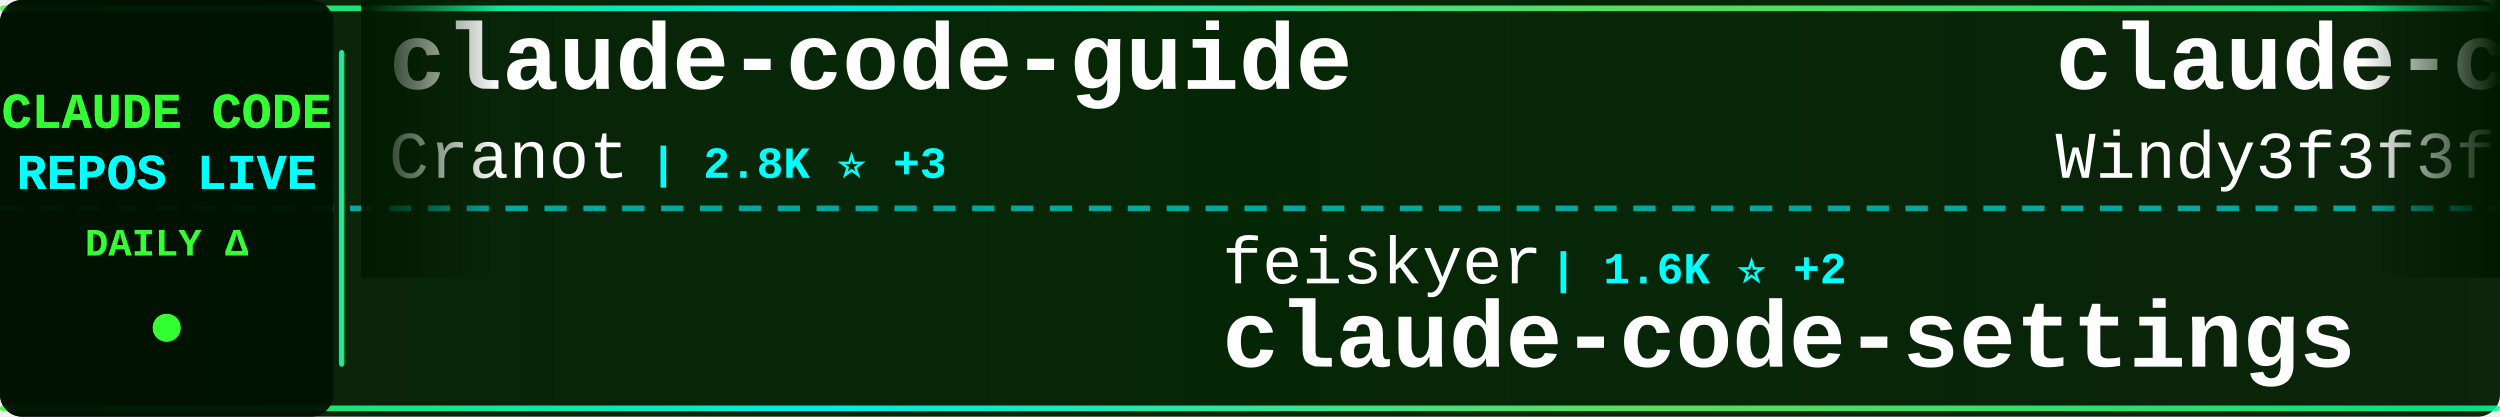
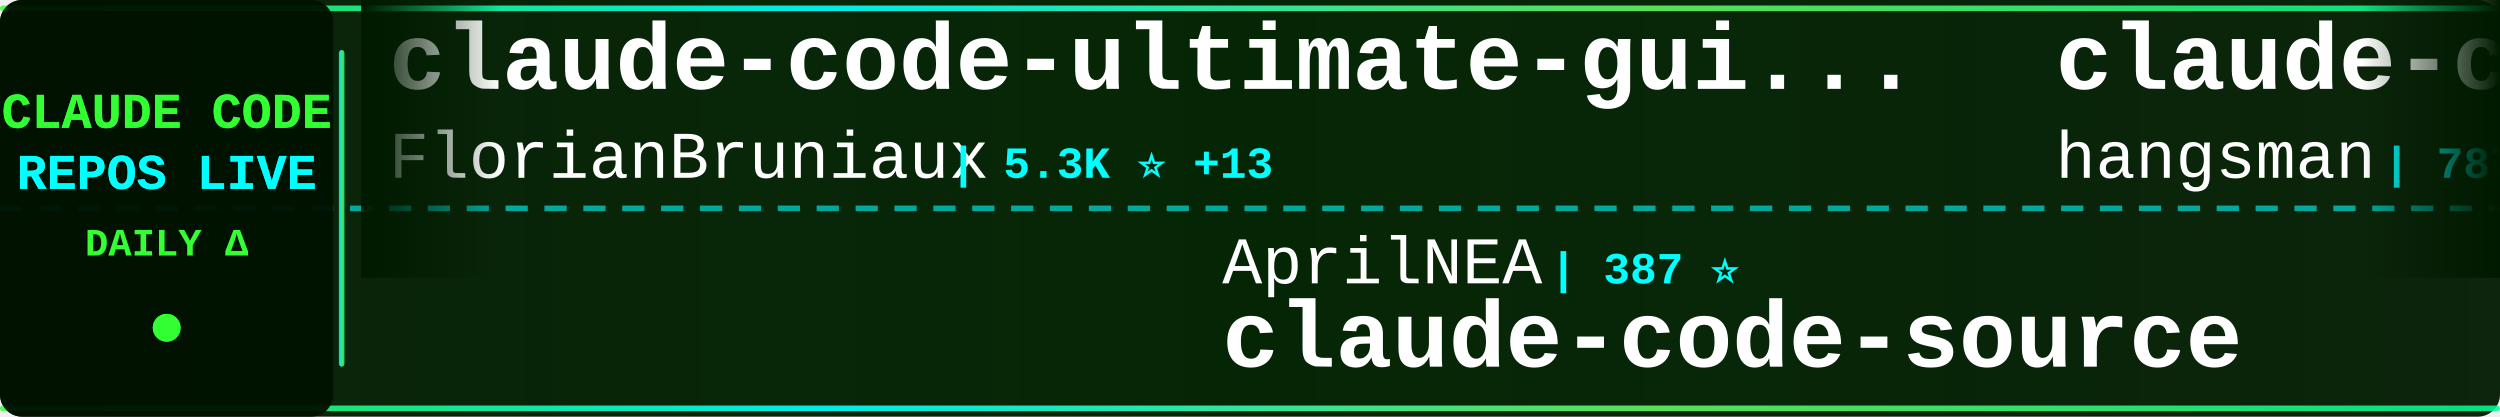
<svg xmlns="http://www.w3.org/2000/svg" width="900" height="150">
  <defs>
    <linearGradient id="tickerBg" x1="0%" y1="0%" x2="100%" y2="0%">
      <stop offset="0%" style="stop-color:#001a00;stop-opacity:0.95" />
      <stop offset="50%" style="stop-color:#002200;stop-opacity:0.98" />
      <stop offset="100%" style="stop-color:#001a00;stop-opacity:0.95" />
    </linearGradient>
    <linearGradient id="borderGrad" x1="0%" y1="0%" x2="100%" y2="0%">
      <stop offset="0%" style="stop-color:#33ff33;stop-opacity:0.85">
        <animate attributeName="stop-opacity" values="0.85;1;0.85" dur="2s" repeatCount="indefinite" />
      </stop>
      <stop offset="33%" style="stop-color:#00ffff;stop-opacity:0.9">
        <animate attributeName="stop-opacity" values="0.9;1;0.9" dur="2.2s" repeatCount="indefinite" />
      </stop>
      <stop offset="66%" style="stop-color:#66ff66;stop-opacity:0.85">
        <animate attributeName="stop-opacity" values="0.85;1;0.85" dur="1.8s" repeatCount="indefinite" />
      </stop>
      <stop offset="100%" style="stop-color:#00ff99;stop-opacity:0.85">
        <animate attributeName="stop-opacity" values="0.85;1;0.85" dur="2s" repeatCount="indefinite" />
      </stop>
    </linearGradient>
    <filter id="textGlow">
      <feGaussianBlur stdDeviation="0.1" result="coloredBlur" />
      <feMerge>
        <feMergeNode in="coloredBlur" />
        <feMergeNode in="SourceGraphic" />
      </feMerge>
    </filter>
    <filter id="metricGlow">
      <feGaussianBlur stdDeviation="0.2" result="coloredBlur" />
      <feMerge>
        <feMergeNode in="coloredBlur" />
        <feMergeNode in="SourceGraphic" />
      </feMerge>
    </filter>
    <linearGradient id="leftFade" x1="0%" y1="0%" x2="100%" y2="0%">
      <stop offset="0%" style="stop-color:#001a00;stop-opacity:1" />
      <stop offset="100%" style="stop-color:#001a00;stop-opacity:0" />
    </linearGradient>
    <linearGradient id="rightFade" x1="0%" y1="0%" x2="100%" y2="0%">
      <stop offset="0%" style="stop-color:#001a00;stop-opacity:0" />
      <stop offset="100%" style="stop-color:#001a00;stop-opacity:1" />
    </linearGradient>
  </defs>
  <rect width="900" height="150" fill="url(#tickerBg)" rx="8" />
  <rect x="0" y="2" width="900" height="2" fill="url(#borderGrad)" rx="1" />
  <rect x="0" y="146" width="900" height="2" fill="url(#borderGrad)" rx="1" />
  <line x1="0" y1="75" x2="900" y2="75" stroke="#00ffff" stroke-width="2" stroke-dasharray="8 6" opacity="0.6" />
  <rect x="0" y="0" width="120" height="150" fill="#001100" opacity="0.95" rx="8" />
  <text x="60" y="46" font-family="'Courier New', monospace" font-size="18" font-weight="bold" fill="#33ff33" text-anchor="middle" filter="url(#textGlow)">
    CLAUDE CODE
  </text>
  <text x="60" y="68" font-family="'Courier New', monospace" font-size="18" font-weight="bold" fill="#00ffff" text-anchor="middle" filter="url(#textGlow)">
    REPOS LIVE
  </text>
  <text x="60" y="92" font-family="'Courier New', monospace" font-size="14" font-weight="bold" fill="#33ff33" text-anchor="middle">
    DAILY Δ
  </text>
  <circle cx="60" cy="118" r="5" fill="#33ff33" filter="url(#metricGlow)">
    <animate attributeName="r" values="4;6;4" dur="1.5s" repeatCount="indefinite" />
    <animate attributeName="opacity" values="0.6;1;0.6" dur="1.5s" repeatCount="indefinite" />
  </circle>
  <rect x="122" y="18" width="2" height="114" fill="url(#borderGrad)" rx="1" />
  <clipPath id="tickerClip">
    <rect x="130" y="0" width="770" height="150" />
  </clipPath>
  <g clip-path="url(#tickerClip)">
    <g id="tickerItems">
      <animateTransform attributeName="transform" attributeType="XML" type="translate" from="0 0" to="-3000 0" dur="54s" repeatCount="indefinite" />
      <g transform="translate(0, 0)">
-         <text x="140" y="32" font-family="'Courier New', monospace" font-size="34" font-weight="bold" fill="#ffffff">claude-code-guide</text>
-         <text x="140" y="64" font-family="'Courier New', monospace" font-size="24" font-weight="normal" fill="#ffffff" opacity="1.0">Cranot</text>
-         <text x="234" y="64" font-family="'Courier New', monospace" font-size="16" font-weight="bold" fill="#00ffff"> | 2.8K ⭐ +3</text>
+         <text x="140" y="32" font-family="'Courier New', monospace" font-size="34" font-weight="bold" fill="#ffffff">claude-code-ultimate-gui...</text>
+         <text x="140" y="64" font-family="'Courier New', monospace" font-size="24" font-weight="normal" fill="#ffffff" opacity="1.0">FlorianBruniaux</text>
+         <text x="342" y="64" font-family="'Courier New', monospace" font-size="16" font-weight="bold" fill="#00ffff"> | 5.3K ⭐ +13</text>
      </g>
      <g transform="translate(300, 0)">
-         <text x="140" y="102" font-family="'Courier New', monospace" font-size="24" font-weight="normal" fill="#ffffff" opacity="1.0">feiskyer</text>
-         <text x="258" y="102" font-family="'Courier New', monospace" font-size="16" font-weight="bold" fill="#00ffff"> | 1.6K ⭐ +2</text>
-         <text x="140" y="132" font-family="'Courier New', monospace" font-size="34" font-weight="bold" fill="#ffffff">claude-code-settings</text>
+         <text x="140" y="102" font-family="'Courier New', monospace" font-size="24" font-weight="normal" fill="#ffffff" opacity="1.0">AprilNEA</text>
+         <text x="258" y="102" font-family="'Courier New', monospace" font-size="16" font-weight="bold" fill="#00ffff"> | 387 ⭐</text>
+         <text x="140" y="132" font-family="'Courier New', monospace" font-size="34" font-weight="bold" fill="#ffffff">claude-code-source</text>
      </g>
      <g transform="translate(600, 0)">
-         <text x="140" y="32" font-family="'Courier New', monospace" font-size="34" font-weight="bold" fill="#ffffff">claude-code-from-scratch</text>
-         <text x="140" y="64" font-family="'Courier New', monospace" font-size="24" font-weight="normal" fill="#ffffff" opacity="1.0">Windy3f3f3f3f</text>
-         <text x="318" y="64" font-family="'Courier New', monospace" font-size="16" font-weight="bold" fill="#00ffff"> | 2.1K ⭐ +18</text>
+         <text x="140" y="32" font-family="'Courier New', monospace" font-size="34" font-weight="bold" fill="#ffffff">claude-code-source</text>
+         <text x="140" y="64" font-family="'Courier New', monospace" font-size="24" font-weight="normal" fill="#ffffff" opacity="1.0">hangsman</text>
+         <text x="258" y="64" font-family="'Courier New', monospace" font-size="16" font-weight="bold" fill="#00ffff"> | 787 ⭐</text>
      </g>
      <g transform="translate(900, 0)">
-         <text x="140" y="102" font-family="'Courier New', monospace" font-size="24" font-weight="normal" fill="#ffffff" opacity="1.0">chauncygu</text>
-         <text x="270" y="102" font-family="'Courier New', monospace" font-size="16" font-weight="bold" fill="#00ffff"> | 2.7K ⭐ +4</text>
-         <text x="140" y="132" font-family="'Courier New', monospace" font-size="34" font-weight="bold" fill="#ffffff">collection-claude-code-s...</text>
+         <text x="140" y="102" font-family="'Courier New', monospace" font-size="24" font-weight="normal" fill="#ffffff" opacity="1.0">Yeachan-Heo</text>
+         <text x="294" y="102" font-family="'Courier New', monospace" font-size="16" font-weight="bold" fill="#00ffff"> | 37.4K ⭐ +42</text>
+         <text x="140" y="132" font-family="'Courier New', monospace" font-size="34" font-weight="bold" fill="#ffffff">oh-my-claudecode</text>
      </g>
      <g transform="translate(1200, 0)">
        <text x="140" y="32" font-family="'Courier New', monospace" font-size="34" font-weight="bold" fill="#ffffff">claude-code-infrastructu...</text>
        <text x="140" y="64" font-family="'Courier New', monospace" font-size="24" font-weight="normal" fill="#ffffff" opacity="1.0">diet103</text>
-         <text x="246" y="64" font-family="'Courier New', monospace" font-size="16" font-weight="bold" fill="#00ffff"> | 9.7K ⭐ +1</text>
+         <text x="246" y="64" font-family="'Courier New', monospace" font-size="16" font-weight="bold" fill="#00ffff"> | 9.7K ⭐</text>
      </g>
      <g transform="translate(1500, 0)">
-         <text x="140" y="102" font-family="'Courier New', monospace" font-size="24" font-weight="normal" fill="#ffffff" opacity="1.0">mehmoodosman</text>
-         <text x="306" y="102" font-family="'Courier New', monospace" font-size="16" font-weight="bold" fill="#00ffff"> | 170 ⭐</text>
-         <text x="140" y="132" font-family="'Courier New', monospace" font-size="34" font-weight="bold" fill="#ffffff">claude-code</text>
+         <text x="140" y="102" font-family="'Courier New', monospace" font-size="24" font-weight="normal" fill="#ffffff" opacity="1.0">chauncygu</text>
+         <text x="270" y="102" font-family="'Courier New', monospace" font-size="16" font-weight="bold" fill="#00ffff"> | 2.7K ⭐ +3</text>
+         <text x="140" y="132" font-family="'Courier New', monospace" font-size="34" font-weight="bold" fill="#ffffff">collection-claude-code-s...</text>
      </g>
      <g transform="translate(1800, 0)">
-         <text x="140" y="32" font-family="'Courier New', monospace" font-size="34" font-weight="bold" fill="#ffffff">my-claude-code-setup</text>
-         <text x="140" y="64" font-family="'Courier New', monospace" font-size="24" font-weight="normal" fill="#ffffff" opacity="1.0">centminmod</text>
-         <text x="282" y="64" font-family="'Courier New', monospace" font-size="16" font-weight="bold" fill="#00ffff"> | 2.5K ⭐ +4</text>
+         <text x="140" y="32" font-family="'Courier New', monospace" font-size="34" font-weight="bold" fill="#ffffff">CLIProxyAPI</text>
+         <text x="140" y="64" font-family="'Courier New', monospace" font-size="24" font-weight="normal" fill="#ffffff" opacity="1.0">router-for-me</text>
+         <text x="318" y="64" font-family="'Courier New', monospace" font-size="16" font-weight="bold" fill="#00ffff"> | 39.1K ⭐ +111</text>
      </g>
      <g transform="translate(2100, 0)">
-         <text x="140" y="102" font-family="'Courier New', monospace" font-size="24" font-weight="normal" fill="#ffffff" opacity="1.0">ChrisWiles</text>
-         <text x="282" y="102" font-family="'Courier New', monospace" font-size="16" font-weight="bold" fill="#00ffff"> | 6.0K ⭐</text>
-         <text x="140" y="132" font-family="'Courier New', monospace" font-size="34" font-weight="bold" fill="#ffffff">claude-code-showcase</text>
+         <text x="140" y="102" font-family="'Courier New', monospace" font-size="24" font-weight="normal" fill="#ffffff" opacity="1.0">VILA-Lab</text>
+         <text x="258" y="102" font-family="'Courier New', monospace" font-size="16" font-weight="bold" fill="#00ffff"> | 1.8K ⭐ +1</text>
+         <text x="140" y="132" font-family="'Courier New', monospace" font-size="34" font-weight="bold" fill="#ffffff">Dive-into-Claude-Code</text>
      </g>
      <g transform="translate(2400, 0)">
        <text x="140" y="32" font-family="'Courier New', monospace" font-size="34" font-weight="bold" fill="#ffffff">claude-code</text>
-         <text x="140" y="64" font-family="'Courier New', monospace" font-size="24" font-weight="normal" fill="#ffffff" opacity="1.0">xorespesp</text>
-         <text x="270" y="64" font-family="'Courier New', monospace" font-size="16" font-weight="bold" fill="#00ffff"> | 228 ⭐</text>
+         <text x="140" y="64" font-family="'Courier New', monospace" font-size="24" font-weight="normal" fill="#ffffff" opacity="1.0">isboyjc</text>
+         <text x="246" y="64" font-family="'Courier New', monospace" font-size="16" font-weight="bold" fill="#00ffff"> | 160 ⭐</text>
      </g>
      <g transform="translate(2700, 0)">
-         <text x="140" y="102" font-family="'Courier New', monospace" font-size="24" font-weight="normal" fill="#ffffff" opacity="1.0">alex000kim</text>
-         <text x="282" y="102" font-family="'Courier New', monospace" font-size="16" font-weight="bold" fill="#00ffff"> | 230 ⭐ +1</text>
-         <text x="140" y="132" font-family="'Courier New', monospace" font-size="34" font-weight="bold" fill="#ffffff">claude-code</text>
+         <text x="140" y="102" font-family="'Courier New', monospace" font-size="24" font-weight="normal" fill="#ffffff" opacity="1.0">oboard</text>
+         <text x="234" y="102" font-family="'Courier New', monospace" font-size="16" font-weight="bold" fill="#00ffff"> | 3.2K ⭐</text>
+         <text x="140" y="132" font-family="'Courier New', monospace" font-size="34" font-weight="bold" fill="#ffffff">claude-code-rev</text>
      </g>
      <g transform="translate(3000, 0)">
-         <text x="140" y="32" font-family="'Courier New', monospace" font-size="34" font-weight="bold" fill="#ffffff">claude-code-guide</text>
-         <text x="140" y="64" font-family="'Courier New', monospace" font-size="24" font-weight="normal" fill="#ffffff" opacity="1.0">Cranot</text>
-         <text x="234" y="64" font-family="'Courier New', monospace" font-size="16" font-weight="bold" fill="#00ffff"> | 2.8K ⭐ +3</text>
+         <text x="140" y="32" font-family="'Courier New', monospace" font-size="34" font-weight="bold" fill="#ffffff">claude-code-ultimate-gui...</text>
+         <text x="140" y="64" font-family="'Courier New', monospace" font-size="24" font-weight="normal" fill="#ffffff" opacity="1.0">FlorianBruniaux</text>
+         <text x="342" y="64" font-family="'Courier New', monospace" font-size="16" font-weight="bold" fill="#00ffff"> | 5.3K ⭐ +13</text>
      </g>
      <g transform="translate(3300, 0)">
-         <text x="140" y="102" font-family="'Courier New', monospace" font-size="24" font-weight="normal" fill="#ffffff" opacity="1.0">feiskyer</text>
-         <text x="258" y="102" font-family="'Courier New', monospace" font-size="16" font-weight="bold" fill="#00ffff"> | 1.6K ⭐ +2</text>
-         <text x="140" y="132" font-family="'Courier New', monospace" font-size="34" font-weight="bold" fill="#ffffff">claude-code-settings</text>
+         <text x="140" y="102" font-family="'Courier New', monospace" font-size="24" font-weight="normal" fill="#ffffff" opacity="1.0">AprilNEA</text>
+         <text x="258" y="102" font-family="'Courier New', monospace" font-size="16" font-weight="bold" fill="#00ffff"> | 387 ⭐</text>
+         <text x="140" y="132" font-family="'Courier New', monospace" font-size="34" font-weight="bold" fill="#ffffff">claude-code-source</text>
      </g>
      <g transform="translate(3600, 0)">
-         <text x="140" y="32" font-family="'Courier New', monospace" font-size="34" font-weight="bold" fill="#ffffff">claude-code-from-scratch</text>
-         <text x="140" y="64" font-family="'Courier New', monospace" font-size="24" font-weight="normal" fill="#ffffff" opacity="1.0">Windy3f3f3f3f</text>
-         <text x="318" y="64" font-family="'Courier New', monospace" font-size="16" font-weight="bold" fill="#00ffff"> | 2.1K ⭐ +18</text>
+         <text x="140" y="32" font-family="'Courier New', monospace" font-size="34" font-weight="bold" fill="#ffffff">claude-code-source</text>
+         <text x="140" y="64" font-family="'Courier New', monospace" font-size="24" font-weight="normal" fill="#ffffff" opacity="1.0">hangsman</text>
+         <text x="258" y="64" font-family="'Courier New', monospace" font-size="16" font-weight="bold" fill="#00ffff"> | 787 ⭐</text>
      </g>
      <g transform="translate(3900, 0)">
-         <text x="140" y="102" font-family="'Courier New', monospace" font-size="24" font-weight="normal" fill="#ffffff" opacity="1.0">chauncygu</text>
-         <text x="270" y="102" font-family="'Courier New', monospace" font-size="16" font-weight="bold" fill="#00ffff"> | 2.7K ⭐ +4</text>
-         <text x="140" y="132" font-family="'Courier New', monospace" font-size="34" font-weight="bold" fill="#ffffff">collection-claude-code-s...</text>
+         <text x="140" y="102" font-family="'Courier New', monospace" font-size="24" font-weight="normal" fill="#ffffff" opacity="1.0">Yeachan-Heo</text>
+         <text x="294" y="102" font-family="'Courier New', monospace" font-size="16" font-weight="bold" fill="#00ffff"> | 37.4K ⭐ +42</text>
+         <text x="140" y="132" font-family="'Courier New', monospace" font-size="34" font-weight="bold" fill="#ffffff">oh-my-claudecode</text>
      </g>
    </g>
  </g>
  <rect x="130" y="0" width="50" height="100" fill="url(#leftFade)" />
  <rect x="850" y="0" width="50" height="100" fill="url(#rightFade)" />
</svg>
